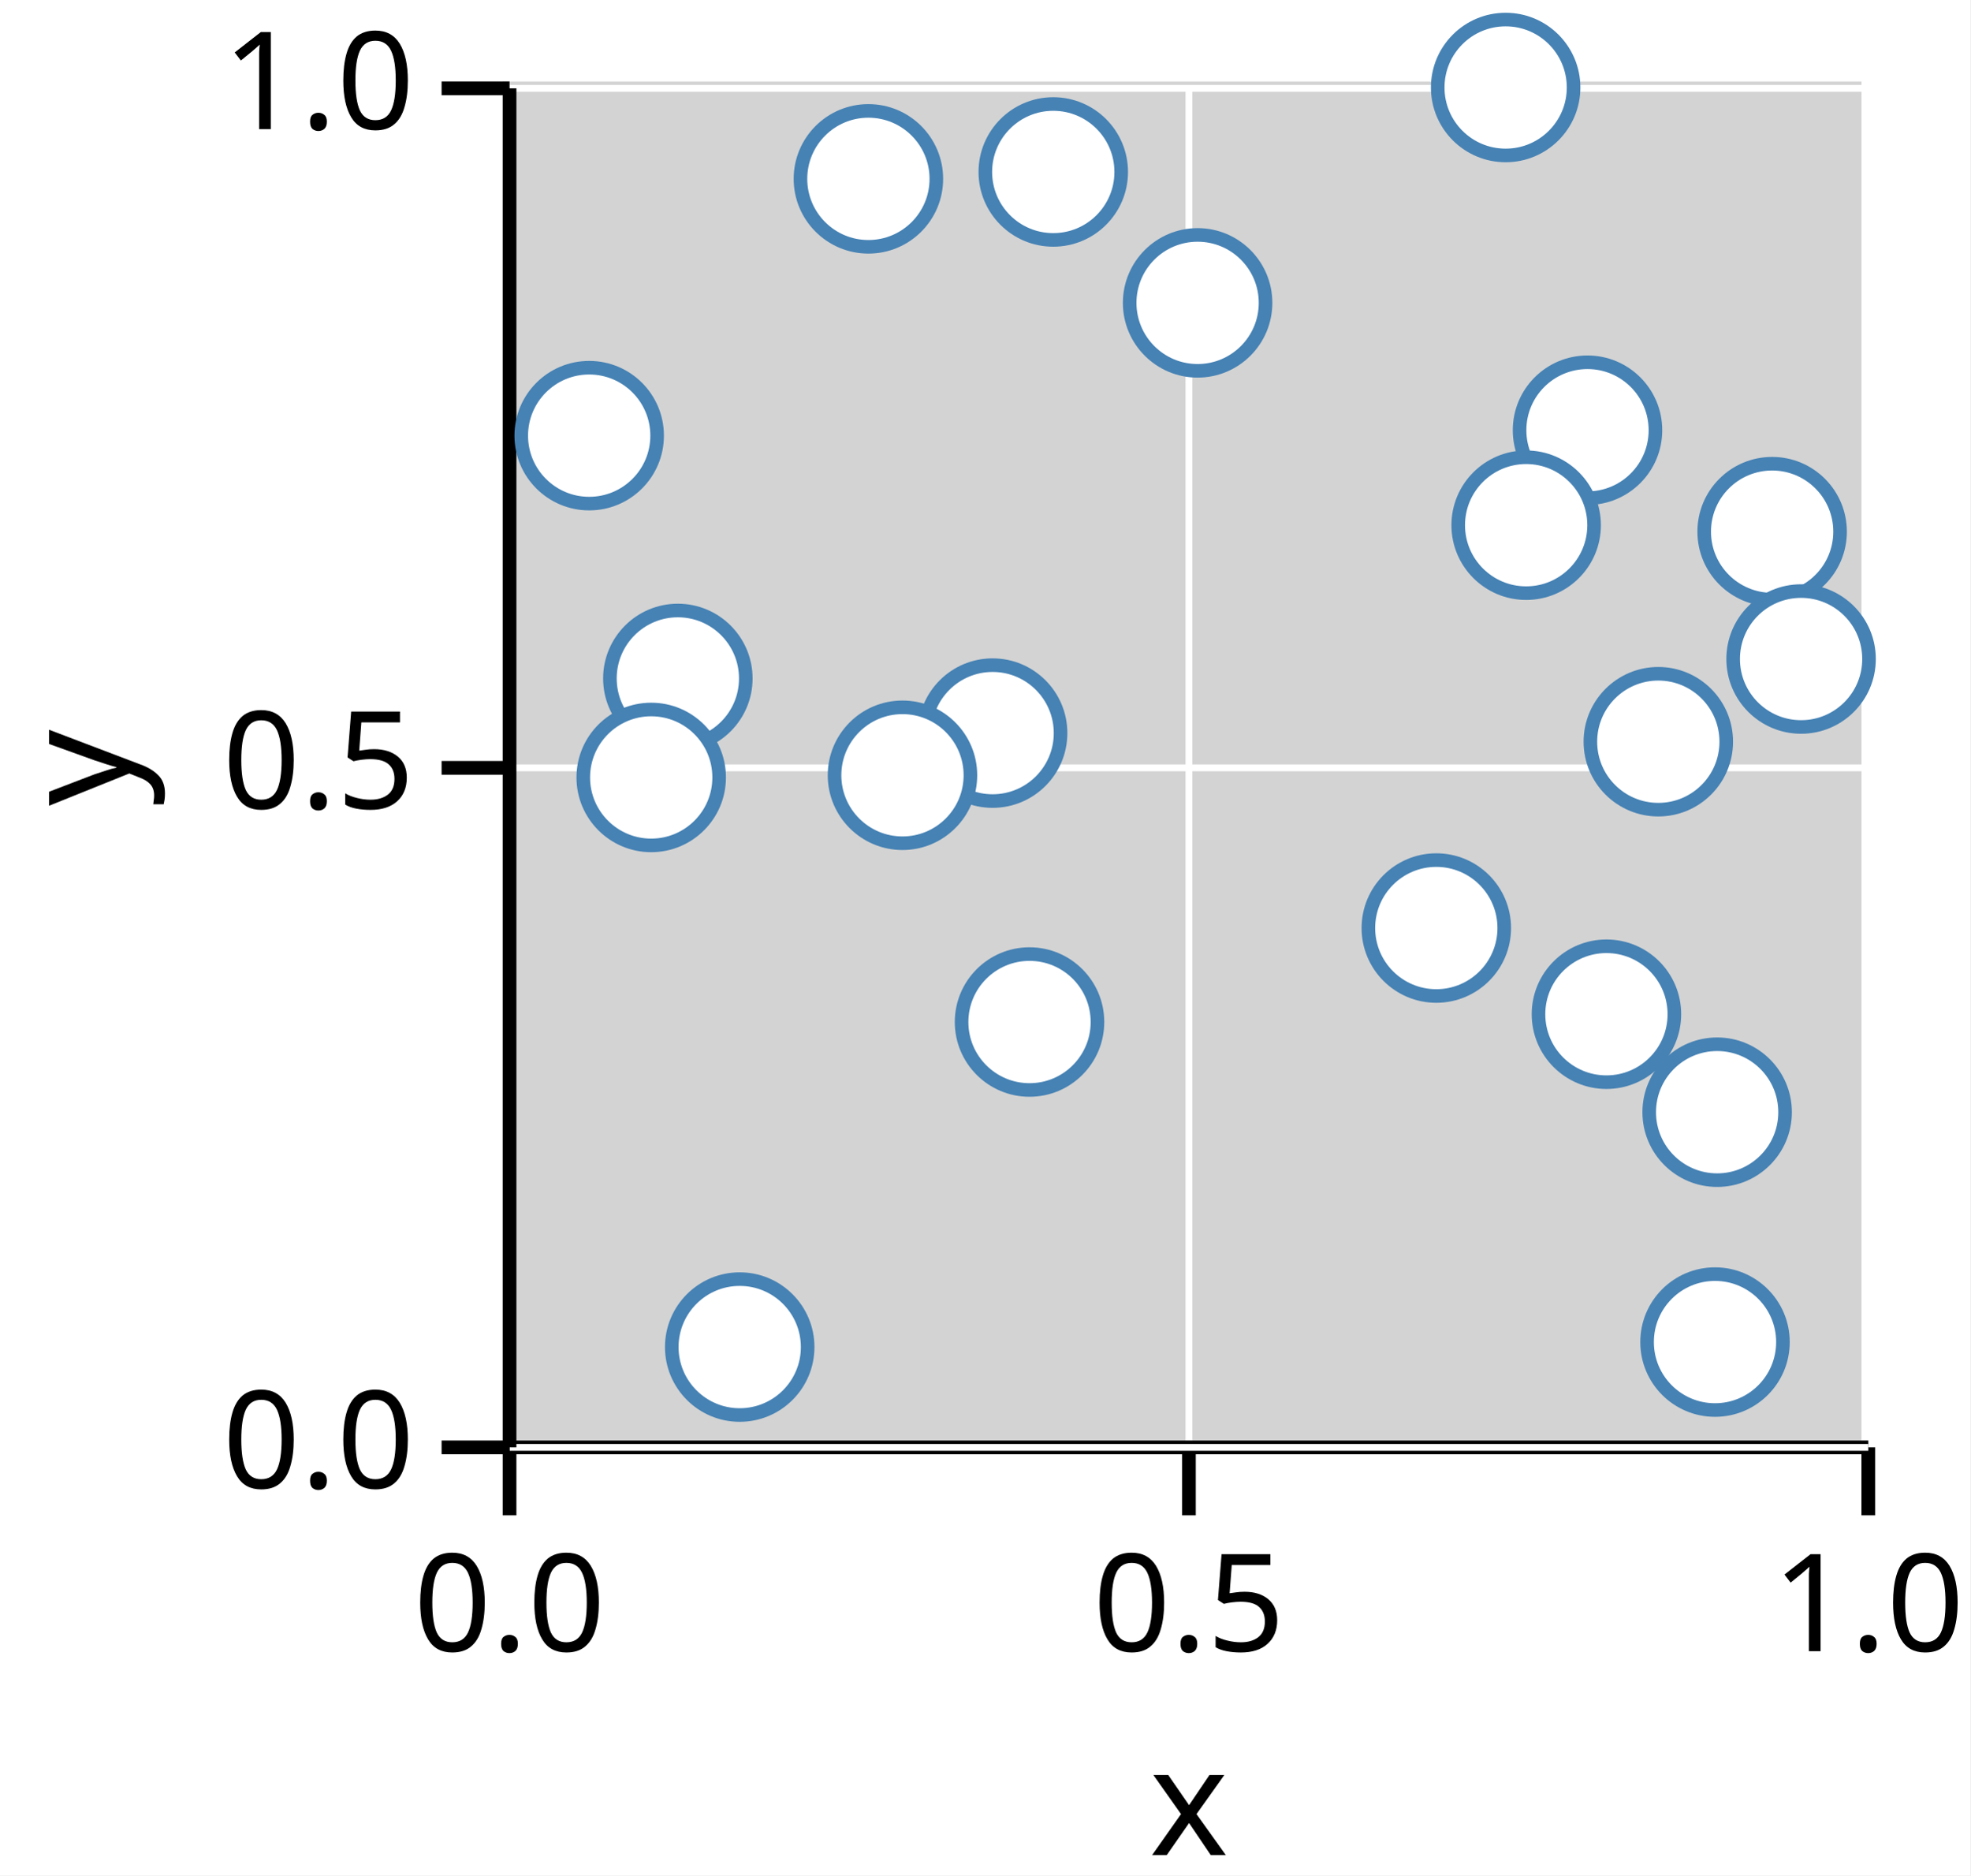
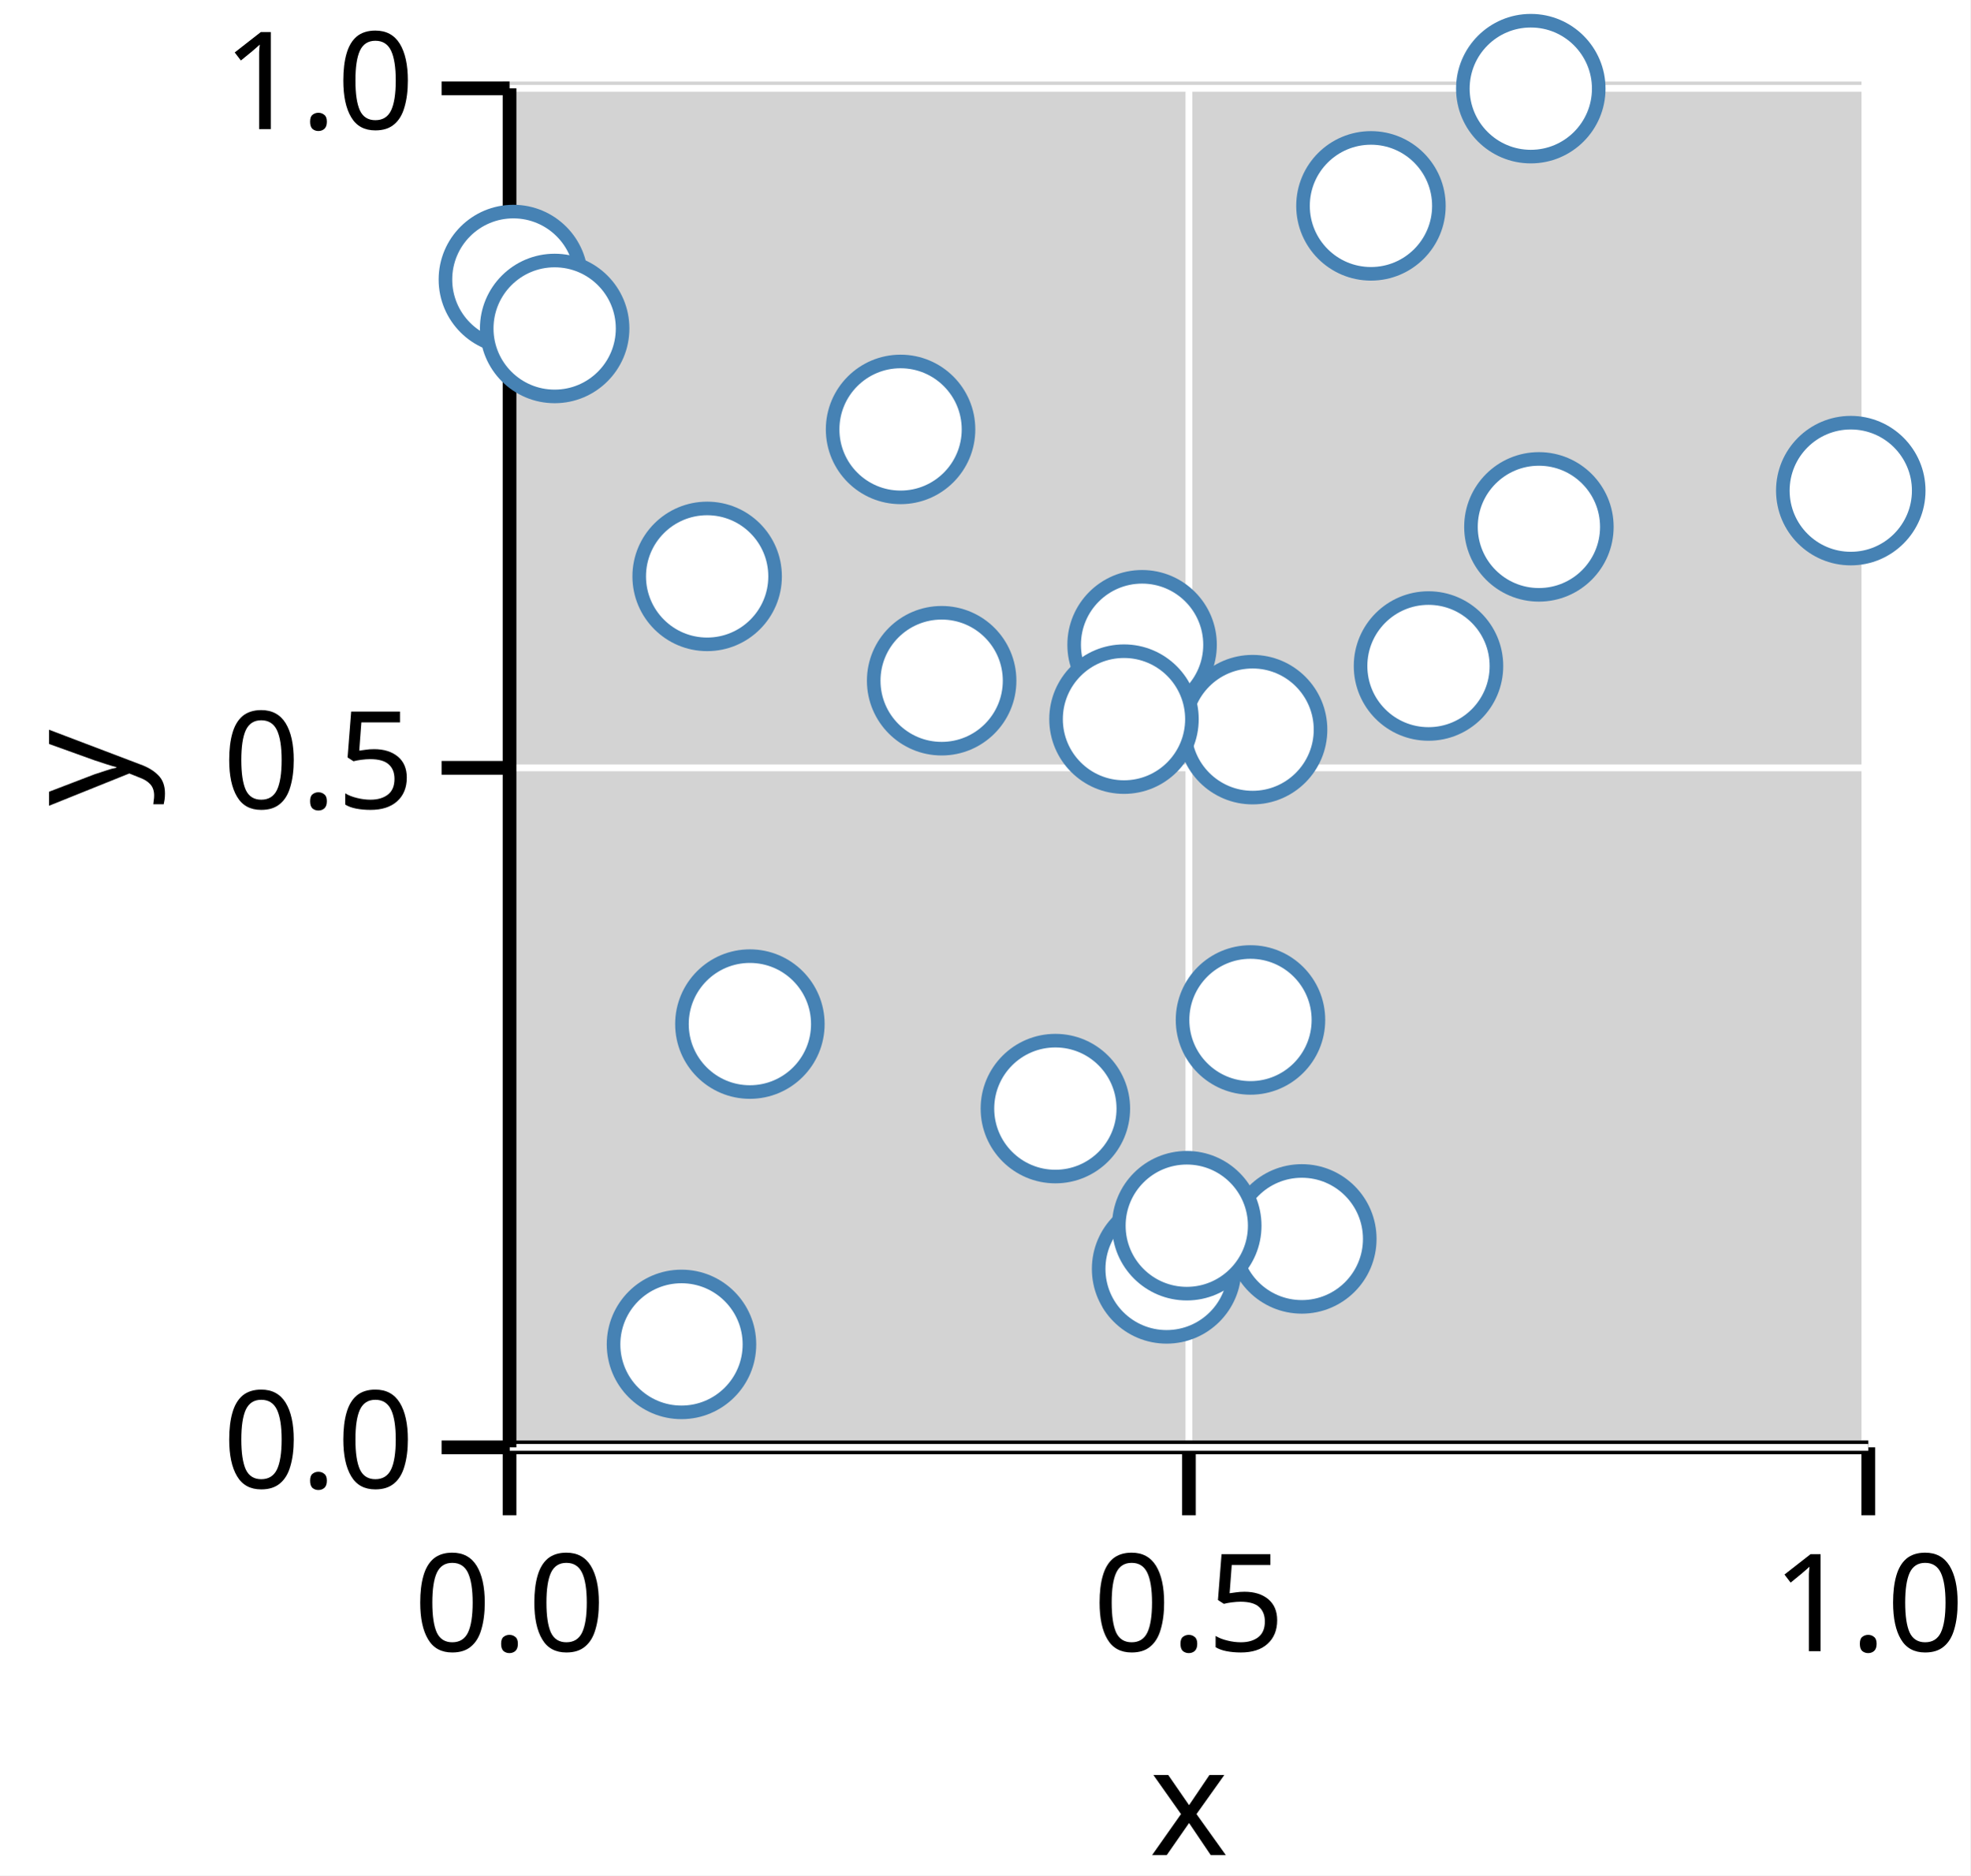
<svg xmlns="http://www.w3.org/2000/svg" version="1.1" class="marks" width="145" height="138" viewBox="0 0 145 138">
  <rect width="145" height="138" fill="white" />
  <g fill="none" stroke-miterlimit="10" transform="translate(37,6)">
    <g class="mark-group role-frame root" role="graphics-object" aria-roledescription="group mark container">
      <g transform="translate(0,0)">
        <path class="background" aria-hidden="true" d="M0,0h100v100h-100Z" fill="lightgray" />
        <g>
          <g class="mark-group role-axis" role="graphics-symbol" aria-roledescription="axis" aria-label="X-axis titled 'x' for a linear scale with values from 0.0 to 1.0">
            <g transform="translate(0.5,100.5)">
              <path class="background" aria-hidden="true" d="M0,0h0v0h0Z" pointer-events="none" />
              <g>
                <g class="mark-rule role-axis-grid" pointer-events="none">
                  <line transform="translate(0,0)" x2="0" y2="-100" stroke="white" stroke-width="0.5" stroke-dasharray="0" opacity="1" />
                  <line transform="translate(50,0)" x2="0" y2="-100" stroke="white" stroke-width="0.5" stroke-dasharray="0" opacity="1" />
                  <line transform="translate(100,0)" x2="0" y2="-100" stroke="white" stroke-width="0.5" stroke-dasharray="0" opacity="1" />
                </g>
                <g class="mark-rule role-axis-tick" pointer-events="none">
                  <line transform="translate(0,0)" x2="0" y2="5" stroke="black" stroke-width="1.01" opacity="1" />
                  <line transform="translate(50,0)" x2="0" y2="5" stroke="black" stroke-width="1.01" opacity="1" />
                  <line transform="translate(100,0)" x2="0" y2="5" stroke="black" stroke-width="1.01" opacity="1" />
                </g>
                <g class="mark-text role-axis-label" pointer-events="none">
                  <text text-anchor="middle" transform="translate(0,15)" font-family="sans-serif" font-size="10px" font-style="normal" font-weight="400" fill="black" opacity="1">0.0</text>
                  <text text-anchor="middle" transform="translate(50,15)" font-family="sans-serif" font-size="10px" font-style="normal" font-weight="400" fill="black" opacity="1">0.5</text>
                  <text text-anchor="middle" transform="translate(100,15)" font-family="sans-serif" font-size="10px" font-style="normal" font-weight="400" fill="black" opacity="1">1.0</text>
                </g>
                <g class="mark-rule role-axis-domain" pointer-events="none">
                  <line transform="translate(0,0)" x2="100" y2="0" stroke="black" stroke-width="1.01" opacity="1" />
                </g>
                <g class="mark-text role-axis-title" pointer-events="none">
                  <text text-anchor="middle" transform="translate(50,30)" font-family="sans-serif" font-size="11px" font-style="normal" font-weight="400" fill="black" opacity="1">x</text>
                </g>
              </g>
              <path class="foreground" aria-hidden="true" d="" pointer-events="none" display="none" />
            </g>
          </g>
          <g class="mark-group role-axis" role="graphics-symbol" aria-roledescription="axis" aria-label="Y-axis titled 'y' for a linear scale with values from 0.0 to 1.0">
            <g transform="translate(0.5,0.5)">
              <path class="background" aria-hidden="true" d="M0,0h0v0h0Z" pointer-events="none" />
              <g>
                <g class="mark-rule role-axis-grid" pointer-events="none">
                  <line transform="translate(0,100)" x2="100" y2="0" stroke="white" stroke-width="0.5" stroke-dasharray="0" opacity="1" />
                  <line transform="translate(0,50)" x2="100" y2="0" stroke="white" stroke-width="0.5" stroke-dasharray="0" opacity="1" />
                  <line transform="translate(0,0)" x2="100" y2="0" stroke="white" stroke-width="0.5" stroke-dasharray="0" opacity="1" />
                </g>
                <g class="mark-rule role-axis-tick" pointer-events="none">
                  <line transform="translate(0,100)" x2="-5" y2="0" stroke="black" stroke-width="1.01" opacity="1" />
                  <line transform="translate(0,50)" x2="-5" y2="0" stroke="black" stroke-width="1.01" opacity="1" />
                  <line transform="translate(0,0)" x2="-5" y2="0" stroke="black" stroke-width="1.01" opacity="1" />
                </g>
                <g class="mark-text role-axis-label" pointer-events="none">
                  <text text-anchor="end" transform="translate(-7,103)" font-family="sans-serif" font-size="10px" font-style="normal" font-weight="400" fill="black" opacity="1">0.0</text>
                  <text text-anchor="end" transform="translate(-7,53)" font-family="sans-serif" font-size="10px" font-style="normal" font-weight="400" fill="black" opacity="1">0.5</text>
                  <text text-anchor="end" transform="translate(-7,3)" font-family="sans-serif" font-size="10px" font-style="normal" font-weight="400" fill="black" opacity="1">1.0</text>
                </g>
                <g class="mark-rule role-axis-domain" pointer-events="none">
                  <line transform="translate(0,100)" x2="0" y2="-100" stroke="black" stroke-width="1.01" opacity="1" />
                </g>
                <g class="mark-text role-axis-title" pointer-events="none">
                  <text text-anchor="middle" transform="translate(-26,50) rotate(-90) translate(0,-2)" font-family="sans-serif" font-size="11px" font-style="normal" font-weight="400" fill="black" opacity="1">y</text>
                </g>
              </g>
              <path class="foreground" aria-hidden="true" d="" pointer-events="none" display="none" />
            </g>
          </g>
          <g class="mark-group role-scope" role="graphics-object" aria-roledescription="group mark container">
            <g transform="translate(0,0)">
              <path class="background" aria-hidden="true" d="M0,0h0v0h0Z" />
              <g>
                <g class="mark-symbol role-mark points" role="graphics-symbol" aria-roledescription="symbol mark container">
-                   <path transform="translate(81.22761,68.62892)" d="M5,0A5,5,0,1,1,-5,0A5,5,0,1,1,5,0" fill="white" stroke="steelblue" stroke-width="1" opacity="1" />
-                   <path transform="translate(85.04579,48.57742)" d="M5,0A5,5,0,1,1,-5,0A5,5,0,1,1,5,0" fill="white" stroke="steelblue" stroke-width="1" opacity="1" />
-                   <path transform="translate(68.70699,62.28761)" d="M5,0A5,5,0,1,1,-5,0A5,5,0,1,1,5,0" fill="white" stroke="steelblue" stroke-width="1" opacity="1" />
-                   <path transform="translate(38.76903,69.20304)" d="M5,0A5,5,0,1,1,-5,0A5,5,0,1,1,5,0" fill="white" stroke="steelblue" stroke-width="1" opacity="1" />
-                   <path transform="translate(73.81004,0.4385059)" d="M5,0A5,5,0,1,1,-5,0A5,5,0,1,1,5,0" fill="white" stroke="steelblue" stroke-width="1" opacity="1" />
-                   <path transform="translate(51.13931,16.28607)" d="M5,0A5,5,0,1,1,-5,0A5,5,0,1,1,5,0" fill="white" stroke="steelblue" stroke-width="1" opacity="1" />
-                   <path transform="translate(89.37559,75.83819)" d="M5,0A5,5,0,1,1,-5,0A5,5,0,1,1,5,0" fill="white" stroke="steelblue" stroke-width="1" opacity="1" />
-                   <path transform="translate(6.36206,26.05622)" d="M5,0A5,5,0,1,1,-5,0A5,5,0,1,1,5,0" fill="white" stroke="steelblue" stroke-width="1" opacity="1" />
-                   <path transform="translate(79.83451,25.65662)" d="M5,0A5,5,0,1,1,-5,0A5,5,0,1,1,5,0" fill="white" stroke="steelblue" stroke-width="1" opacity="1" />
-                   <path transform="translate(26.9111,7.160993)" d="M5,0A5,5,0,1,1,-5,0A5,5,0,1,1,5,0" fill="white" stroke="steelblue" stroke-width="1" opacity="1" />
-                   <path transform="translate(12.88771,43.92177)" d="M5,0A5,5,0,1,1,-5,0A5,5,0,1,1,5,0" fill="white" stroke="steelblue" stroke-width="1" opacity="1" />
-                   <path transform="translate(93.42268,33.12068)" d="M5,0A5,5,0,1,1,-5,0A5,5,0,1,1,5,0" fill="white" stroke="steelblue" stroke-width="1" opacity="1" />
-                   <path transform="translate(75.31921,32.64493)" d="M5,0A5,5,0,1,1,-5,0A5,5,0,1,1,5,0" fill="white" stroke="steelblue" stroke-width="1" opacity="1" />
-                   <path transform="translate(36.05331,47.9435)" d="M5,0A5,5,0,1,1,-5,0A5,5,0,1,1,5,0" fill="white" stroke="steelblue" stroke-width="1" opacity="1" />
-                   <path transform="translate(89.21813,92.75311)" d="M5,0A5,5,0,1,1,-5,0A5,5,0,1,1,5,0" fill="white" stroke="steelblue" stroke-width="1" opacity="1" />
-                   <path transform="translate(40.51646,6.65338)" d="M5,0A5,5,0,1,1,-5,0A5,5,0,1,1,5,0" fill="white" stroke="steelblue" stroke-width="1" opacity="1" />
-                   <path transform="translate(17.43988,93.12049)" d="M5,0A5,5,0,1,1,-5,0A5,5,0,1,1,5,0" fill="white" stroke="steelblue" stroke-width="1" opacity="1" />
-                   <path transform="translate(95.55319,42.49178)" d="M5,0A5,5,0,1,1,-5,0A5,5,0,1,1,5,0" fill="white" stroke="steelblue" stroke-width="1" opacity="1" />
-                   <path transform="translate(10.92659,51.20615)" d="M5,0A5,5,0,1,1,-5,0A5,5,0,1,1,5,0" fill="white" stroke="steelblue" stroke-width="1" opacity="1" />
-                   <path transform="translate(29.41879,51.04663)" d="M5,0A5,5,0,1,1,-5,0A5,5,0,1,1,5,0" fill="white" stroke="steelblue" stroke-width="1" opacity="1" />
+                   <path transform="translate(75.66127,0.5231841)" d="M5,0A5,5,0,1,1,-5,0A5,5,0,1,1,5,0" fill="white" stroke="steelblue" stroke-width="1" opacity="1" />
+                   <path transform="translate(32.30254,44.08908)" d="M5,0A5,5,0,1,1,-5,0A5,5,0,1,1,5,0" fill="white" stroke="steelblue" stroke-width="1" opacity="1" />
+                   <path transform="translate(29.27857,25.59735)" d="M5,0A5,5,0,1,1,-5,0A5,5,0,1,1,5,0" fill="white" stroke="steelblue" stroke-width="1" opacity="1" />
+                   <path transform="translate(13.15528,92.92468)" d="M5,0A5,5,0,1,1,-5,0A5,5,0,1,1,5,0" fill="white" stroke="steelblue" stroke-width="1" opacity="1" />
+                   <path transform="translate(15.04313,36.41235)" d="M5,0A5,5,0,1,1,-5,0A5,5,0,1,1,5,0" fill="white" stroke="steelblue" stroke-width="1" opacity="1" />
+                   <path transform="translate(55.0318,69.05106)" d="M5,0A5,5,0,1,1,-5,0A5,5,0,1,1,5,0" fill="white" stroke="steelblue" stroke-width="1" opacity="1" />
+                   <path transform="translate(58.80954,85.16255)" d="M5,0A5,5,0,1,1,-5,0A5,5,0,1,1,5,0" fill="white" stroke="steelblue" stroke-width="1" opacity="1" />
+                   <path transform="translate(68.13271,43.00646)" d="M5,0A5,5,0,1,1,-5,0A5,5,0,1,1,5,0" fill="white" stroke="steelblue" stroke-width="1" opacity="1" />
+                   <path transform="translate(48.8578,87.36923)" d="M5,0A5,5,0,1,1,-5,0A5,5,0,1,1,5,0" fill="white" stroke="steelblue" stroke-width="1" opacity="1" />
+                   <path transform="translate(0.7820793,14.56818)" d="M5,0A5,5,0,1,1,-5,0A5,5,0,1,1,5,0" fill="white" stroke="steelblue" stroke-width="1" opacity="1" />
+                   <path transform="translate(76.25841,32.76876)" d="M5,0A5,5,0,1,1,-5,0A5,5,0,1,1,5,0" fill="white" stroke="steelblue" stroke-width="1" opacity="1" />
+                   <path transform="translate(55.18645,47.68874)" d="M5,0A5,5,0,1,1,-5,0A5,5,0,1,1,5,0" fill="white" stroke="steelblue" stroke-width="1" opacity="1" />
+                   <path transform="translate(40.67172,75.57356)" d="M5,0A5,5,0,1,1,-5,0A5,5,0,1,1,5,0" fill="white" stroke="steelblue" stroke-width="1" opacity="1" />
+                   <path transform="translate(3.820407,18.16914)" d="M5,0A5,5,0,1,1,-5,0A5,5,0,1,1,5,0" fill="white" stroke="steelblue" stroke-width="1" opacity="1" />
+                   <path transform="translate(63.89755,9.148221)" d="M5,0A5,5,0,1,1,-5,0A5,5,0,1,1,5,0" fill="white" stroke="steelblue" stroke-width="1" opacity="1" />
+                   <path transform="translate(50.34267,84.19008)" d="M5,0A5,5,0,1,1,-5,0A5,5,0,1,1,5,0" fill="white" stroke="steelblue" stroke-width="1" opacity="1" />
+                   <path transform="translate(47.05402,41.44294)" d="M5,0A5,5,0,1,1,-5,0A5,5,0,1,1,5,0" fill="white" stroke="steelblue" stroke-width="1" opacity="1" />
+                   <path transform="translate(18.18874,69.35459)" d="M5,0A5,5,0,1,1,-5,0A5,5,0,1,1,5,0" fill="white" stroke="steelblue" stroke-width="1" opacity="1" />
+                   <path transform="translate(99.21073,30.10112)" d="M5,0A5,5,0,1,1,-5,0A5,5,0,1,1,5,0" fill="white" stroke="steelblue" stroke-width="1" opacity="1" />
+                   <path transform="translate(45.72175,46.91583)" d="M5,0A5,5,0,1,1,-5,0A5,5,0,1,1,5,0" fill="white" stroke="steelblue" stroke-width="1" opacity="1" />
                </g>
              </g>
              <path class="foreground" aria-hidden="true" d="" display="none" />
            </g>
          </g>
        </g>
        <path class="foreground" aria-hidden="true" d="" display="none" />
      </g>
    </g>
  </g>
</svg>
